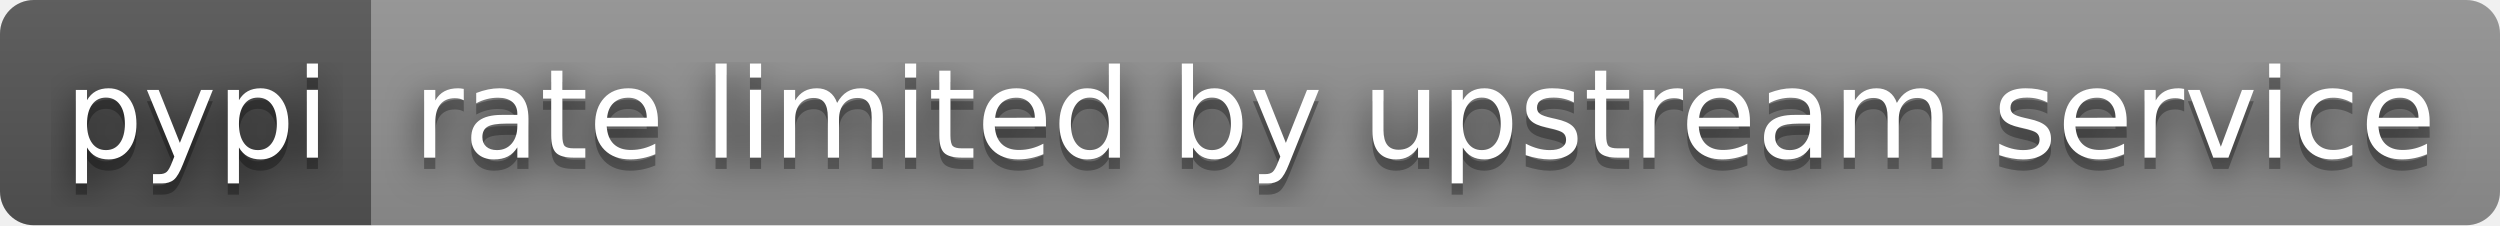
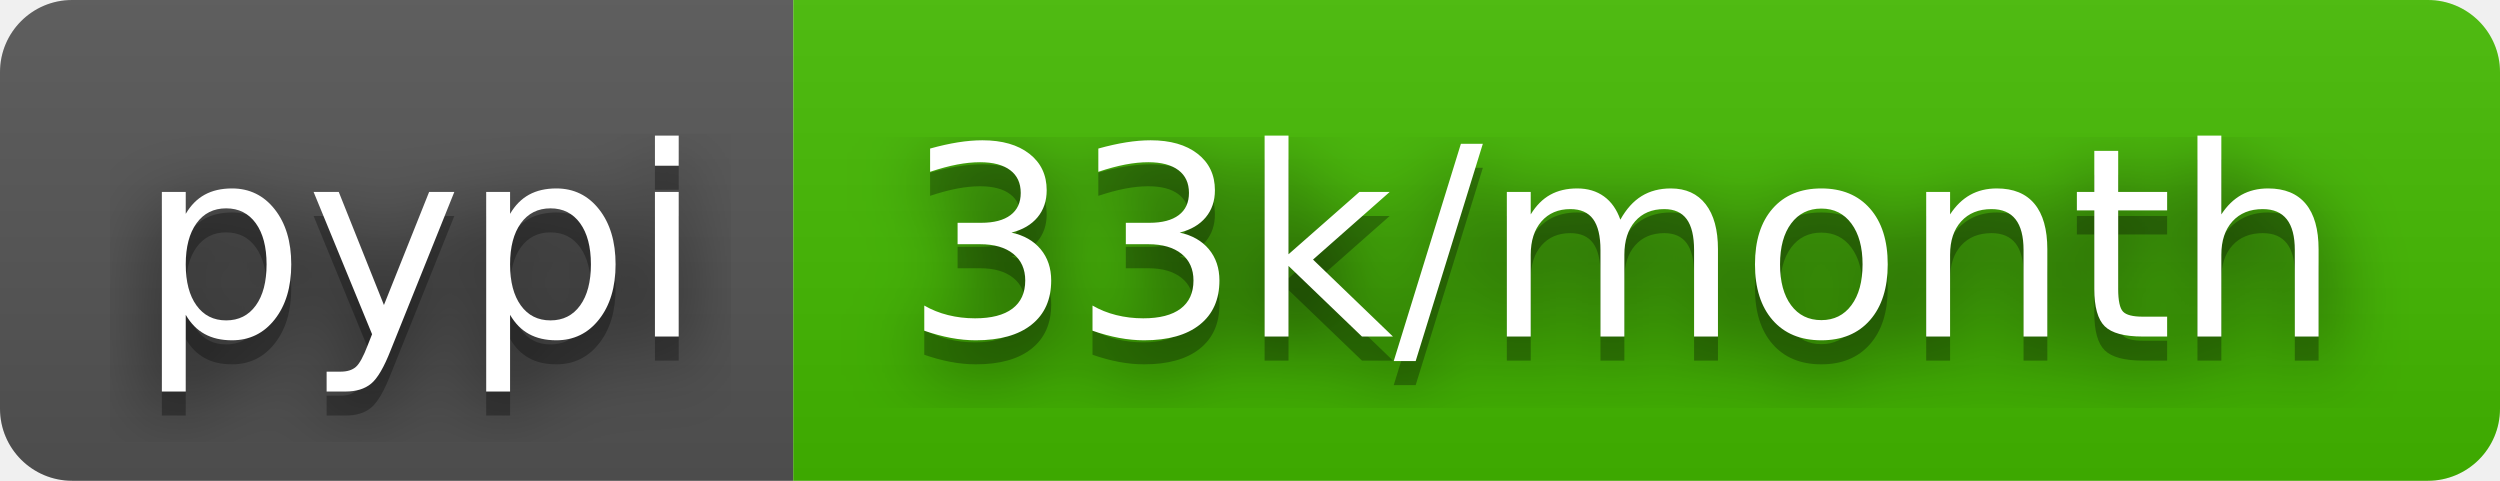
- <svg xmlns="http://www.w3.org/2000/svg" width="222" height="20" role="img" aria-label="pypi: rate limited by upstream service">
+ <svg xmlns="http://www.w3.org/2000/svg" width="104" height="20" role="img" aria-label="pypi: 33k/month">
  <filter id="blur">
    <feGaussianBlur stdDeviation="16" />
  </filter>
  <linearGradient id="s" x2="0" y2="100%">
    <stop offset="0" stop-color="#bbb" stop-opacity=".1" />
    <stop offset="1" stop-opacity=".1" />
  </linearGradient>
  <clipPath id="r">
-     <rect width="222" height="20" rx="3" />
+     <rect width="104" height="20" rx="3" />
  </clipPath>
  <g clip-path="url(#r)">
    <rect width="33" height="20" fill="#555" />
-     <rect x="33" width="189" height="20" fill="#939393" />
-     <rect width="222" height="20" fill="url(#s)" />
+     <rect x="33" width="71" height="20" fill="#4b0" />
+     <rect width="104" height="20" fill="url(#s)" />
  </g>
  <g fill="#fff" text-anchor="middle" font-family="Verdana,Geneva,DejaVu Sans,sans-serif" text-rendering="geometricPrecision" font-size="110">
    <g transform="scale(.1)">
      <g aria-hidden="true" fill="#010101">
        <text x="175" y="150" fill-opacity=".8" filter="url(#blur)" textLength="230">pypi</text>
        <text x="175" y="150" fill-opacity=".3" textLength="230">pypi</text>
      </g>
      <text x="175" y="140" textLength="230">pypi</text>
    </g>
    <g transform="scale(.1)">
      <g aria-hidden="true" fill="#010101">
-         <text x="1265" y="150" fill-opacity=".8" filter="url(#blur)" textLength="1790">rate limited by upstream service</text>
-         <text x="1265" y="150" fill-opacity=".3" textLength="1790">rate limited by upstream service</text>
+         <text x="675" y="150" fill-opacity=".8" filter="url(#blur)" textLength="610">33k/month</text>
+         <text x="675" y="150" fill-opacity=".3" textLength="610">33k/month</text>
      </g>
-       <text x="1265" y="140" textLength="1790">rate limited by upstream service</text>
+       <text x="675" y="140" textLength="610">33k/month</text>
    </g>
  </g>
</svg>
